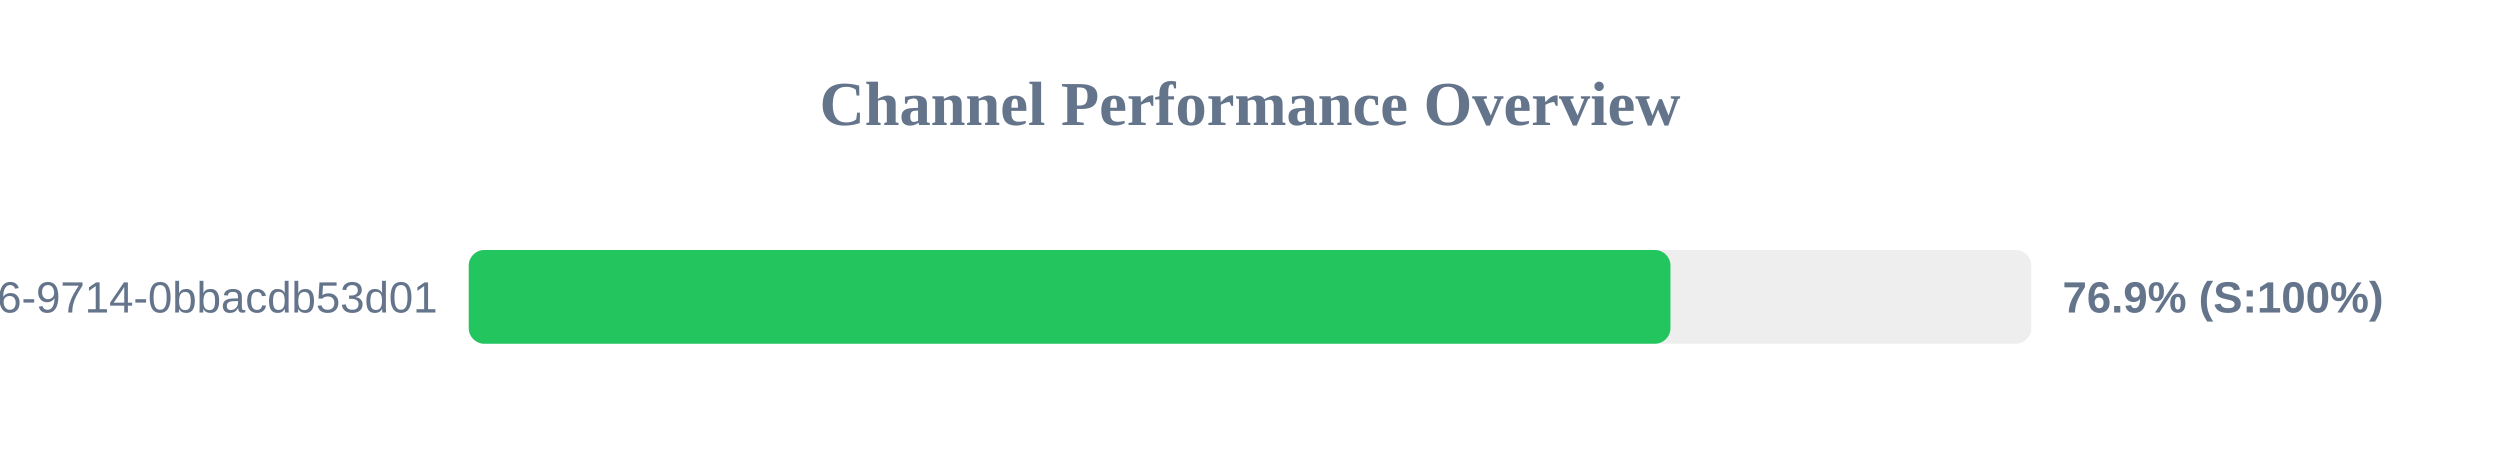
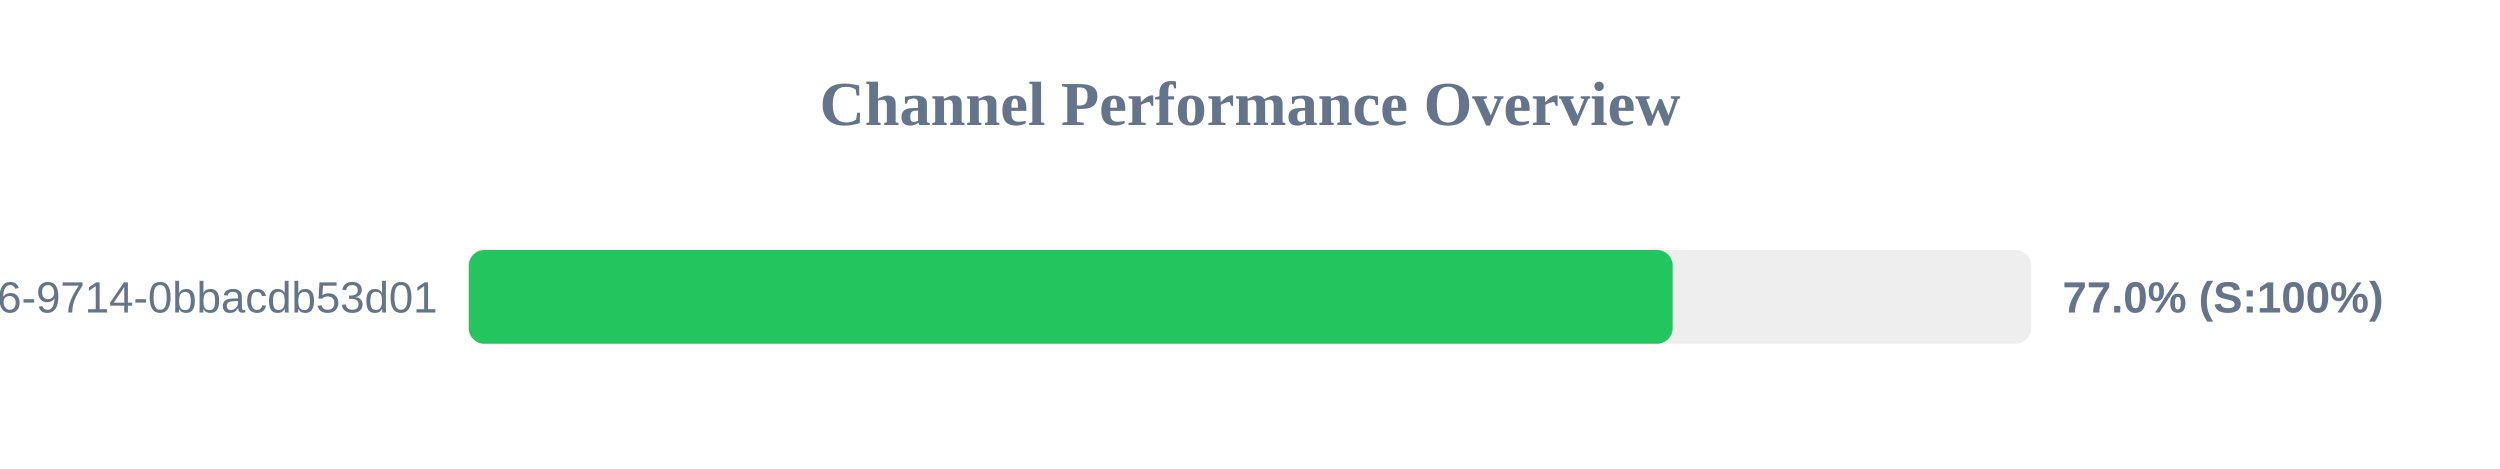
<svg xmlns="http://www.w3.org/2000/svg" width="800" height="150" version="1.1">
  <style>
        .row { font: 14px Arial; fill: #64748b; }
        .score { font: bold 14px Arial; fill: #64748b; }
    </style>
  <text x="400" y="40" text-anchor="middle" font-size="20px" font-weight="bold" fill="#64748b">Channel Performance Overview</text>
  <rect x="150" y="80" width="500" height="30" fill="#eee" rx="5" />
-   <rect x="150" y="80" width="384.55" height="30" fill="#22c55e" rx="5" />
+   <rect x="150" y="80" width="385.25" height="30" fill="#22c55e" rx="5" />
  <text x="140" y="100" text-anchor="end" class="row">?uuid=23125f6e-ec56-4c26-9714-0bbacdb53d01</text>
-   <text x="660" y="100" text-anchor="start" class="score">76.9% (S:100%)</text>
+   <text x="660" y="100" text-anchor="start" class="score">77.0% (S:100%)</text>
</svg>
